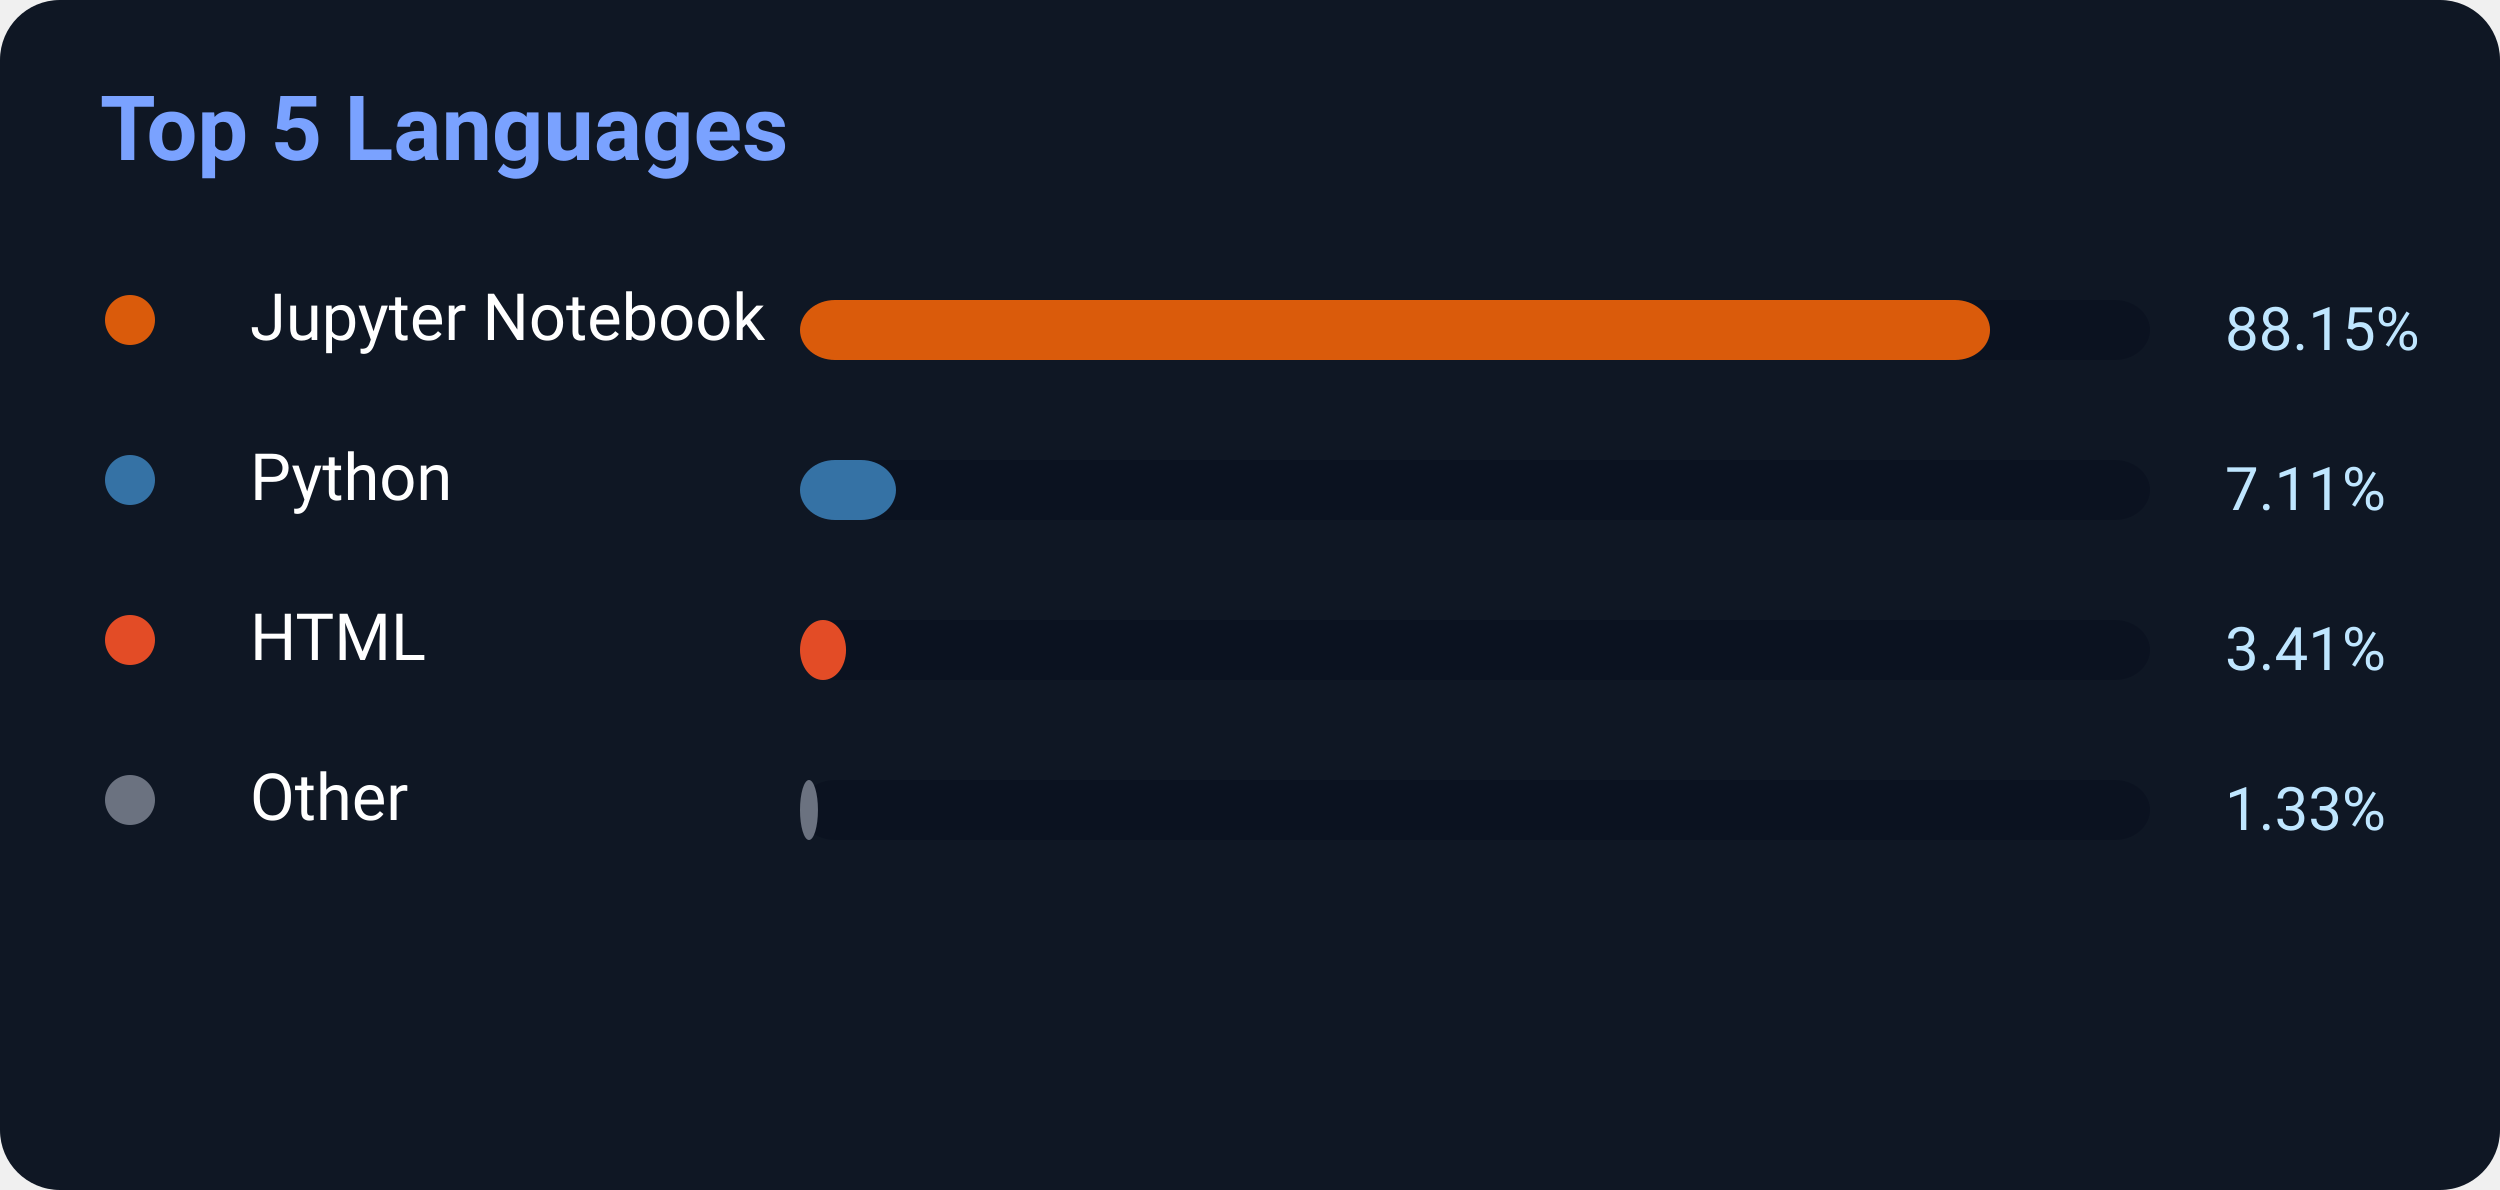
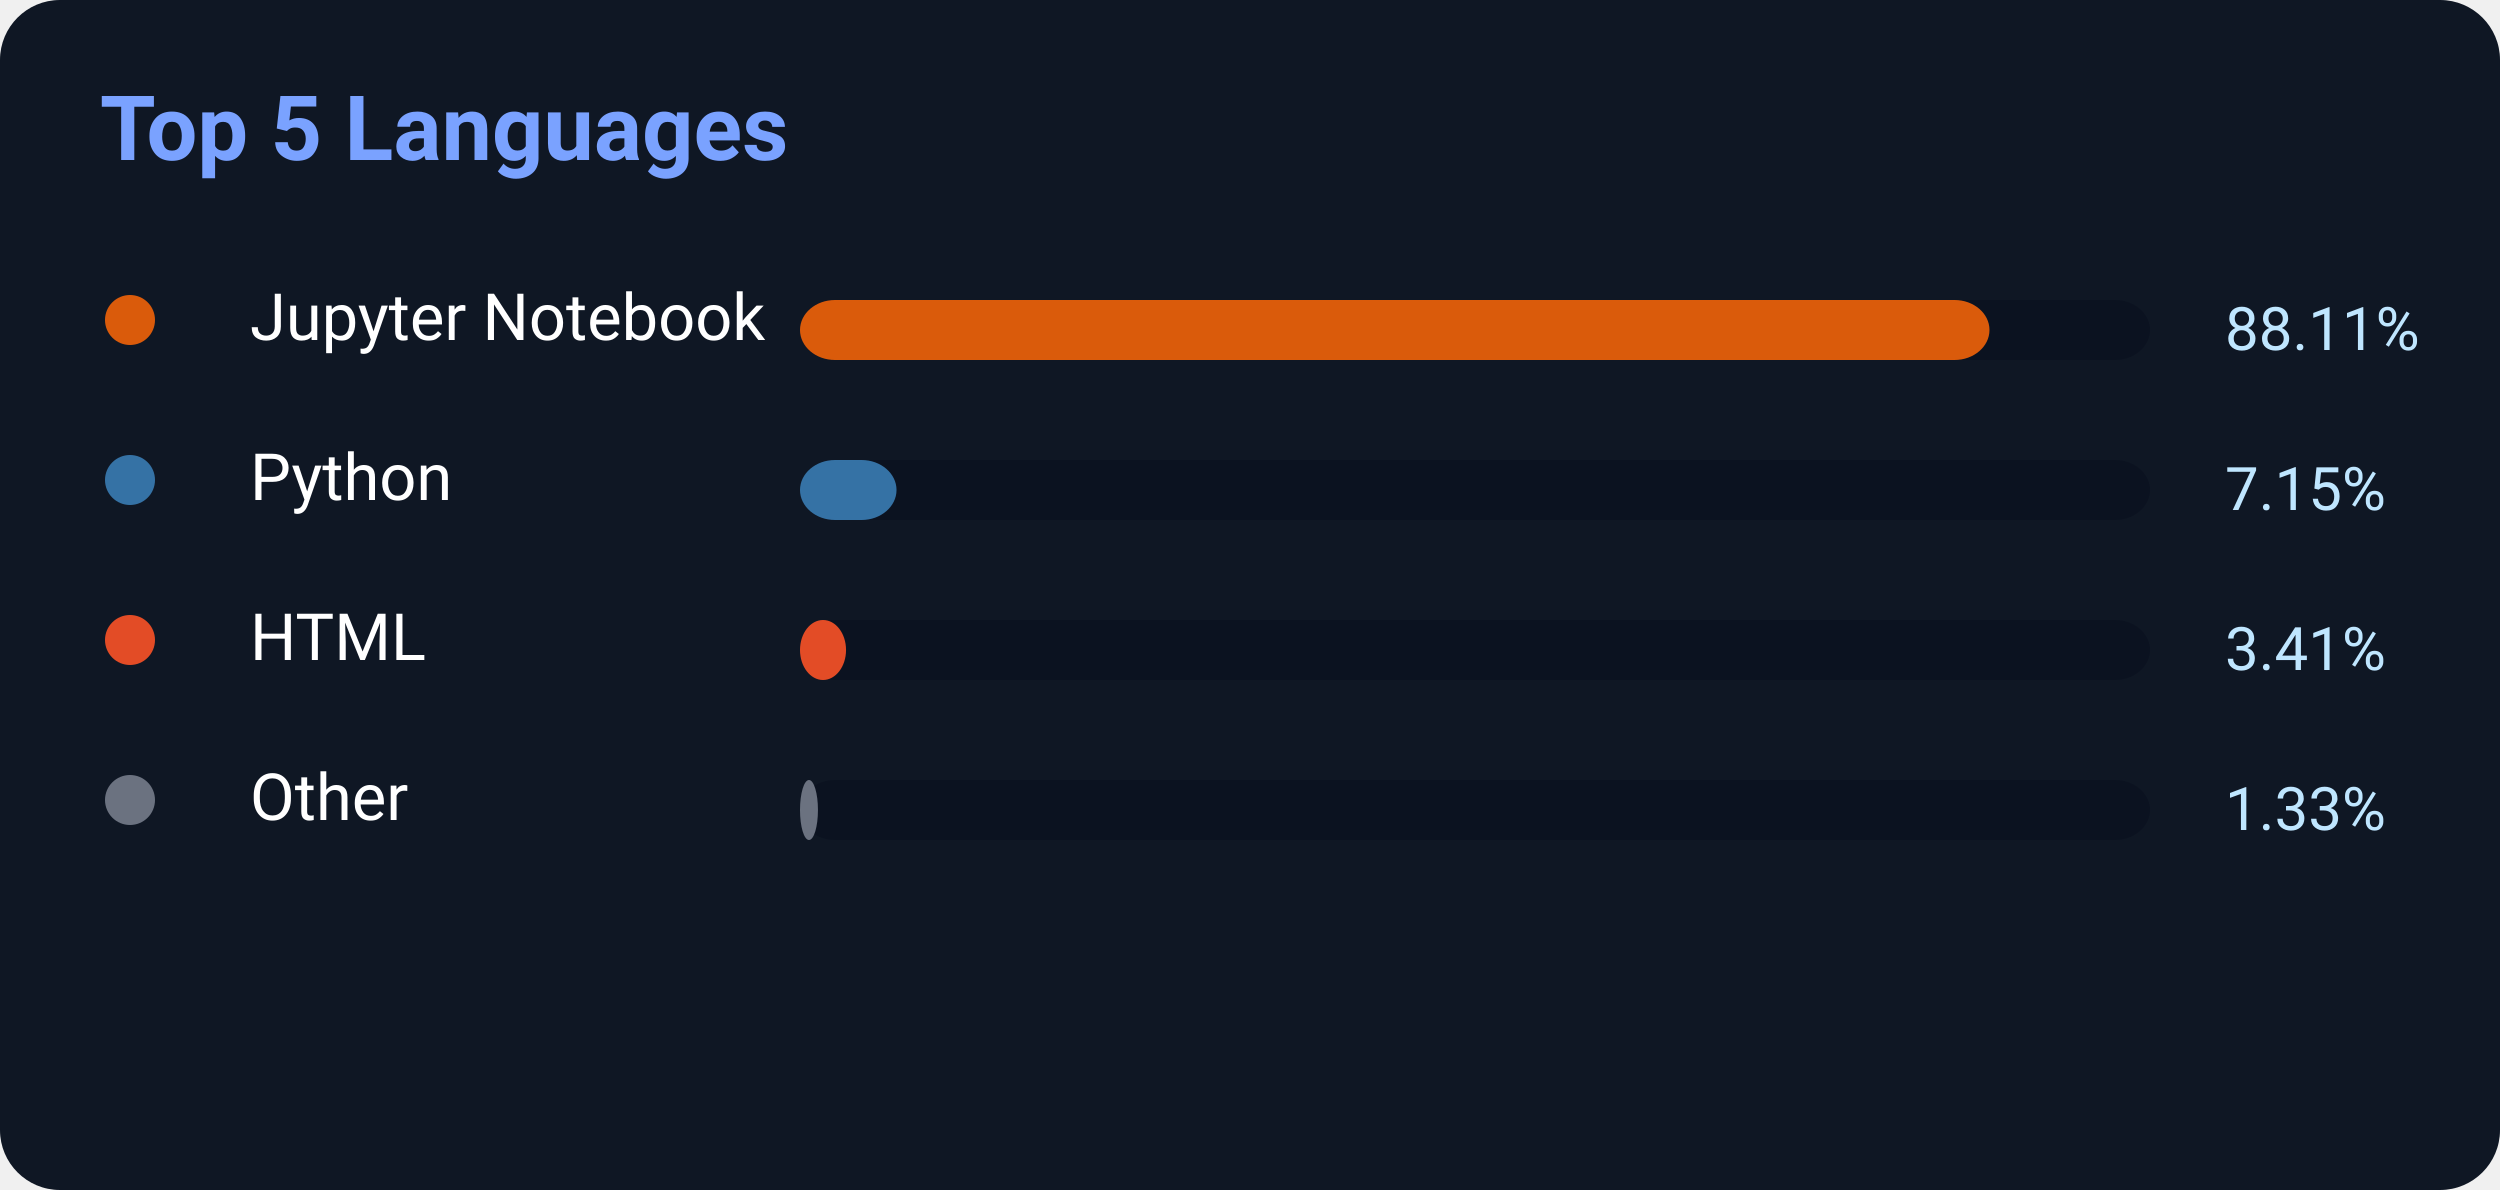
<svg xmlns="http://www.w3.org/2000/svg" width="500" height="238">
  <rect width="500" height="238" rx="12" fill="#0f1724" />
  <text x="20" y="32" fill="#7aa2ff" font-size="18" font-weight="700" font-family="Segoe UI,Roboto,Helvetica,Arial">
    Top 5 Languages
</text>
  <circle cx="26" cy="64" r="5" fill="#DA5B0B" />
  <text x="50" y="68" fill="white" font-size="13" font-family="Segoe UI,Roboto,Helvetica,Arial">Jupyter Notebook</text>
  <rect x="160" y="60" width="270" height="12" rx="7" fill="#0b1220" />
-   <rect x="160" y="60" width="238.005" height="12" rx="7" fill="#DA5B0B" />
-   <text x="445" y="70" fill="#bfe6ff" font-size="12" font-family="Segoe UI,Roboto,Helvetica,Arial">88.15%</text>
+   <rect x="160" y="60" width="237.897" height="12" rx="7" fill="#DA5B0B" />
+   <text x="445" y="70" fill="#bfe6ff" font-size="12" font-family="Segoe UI,Roboto,Helvetica,Arial">88.11%</text>
  <circle cx="26" cy="96" r="5" fill="#3572A5" />
  <text x="50" y="100" fill="white" font-size="13" font-family="Segoe UI,Roboto,Helvetica,Arial">Python</text>
  <rect x="160" y="92" width="270" height="12" rx="7" fill="#0b1220" />
-   <rect x="160" y="92" width="19.197" height="12" rx="7" fill="#3572A5" />
-   <text x="445" y="102" fill="#bfe6ff" font-size="12" font-family="Segoe UI,Roboto,Helvetica,Arial">7.11%</text>
+   <rect x="160" y="92" width="19.305" height="12" rx="7" fill="#3572A5" />
+   <text x="445" y="102" fill="#bfe6ff" font-size="12" font-family="Segoe UI,Roboto,Helvetica,Arial">7.15%</text>
  <circle cx="26" cy="128" r="5" fill="#E34C26" />
  <text x="50" y="132" fill="white" font-size="13" font-family="Segoe UI,Roboto,Helvetica,Arial">HTML</text>
  <rect x="160" y="124" width="270" height="12" rx="7" fill="#0b1220" />
  <rect x="160" y="124" width="9.207" height="12" rx="7" fill="#E34C26" />
  <text x="445" y="134" fill="#bfe6ff" font-size="12" font-family="Segoe UI,Roboto,Helvetica,Arial">3.41%</text>
  <circle cx="26" cy="160" r="5" fill="#6b7280" />
  <text x="50" y="164" fill="white" font-size="13" font-family="Segoe UI,Roboto,Helvetica,Arial">Other</text>
  <rect x="160" y="156" width="270" height="12" rx="7" fill="#0b1220" />
  <rect x="160" y="156" width="3.591" height="12" rx="7" fill="#6b7280" />
  <text x="445" y="166" fill="#bfe6ff" font-size="12" font-family="Segoe UI,Roboto,Helvetica,Arial">1.33%</text>
</svg>
